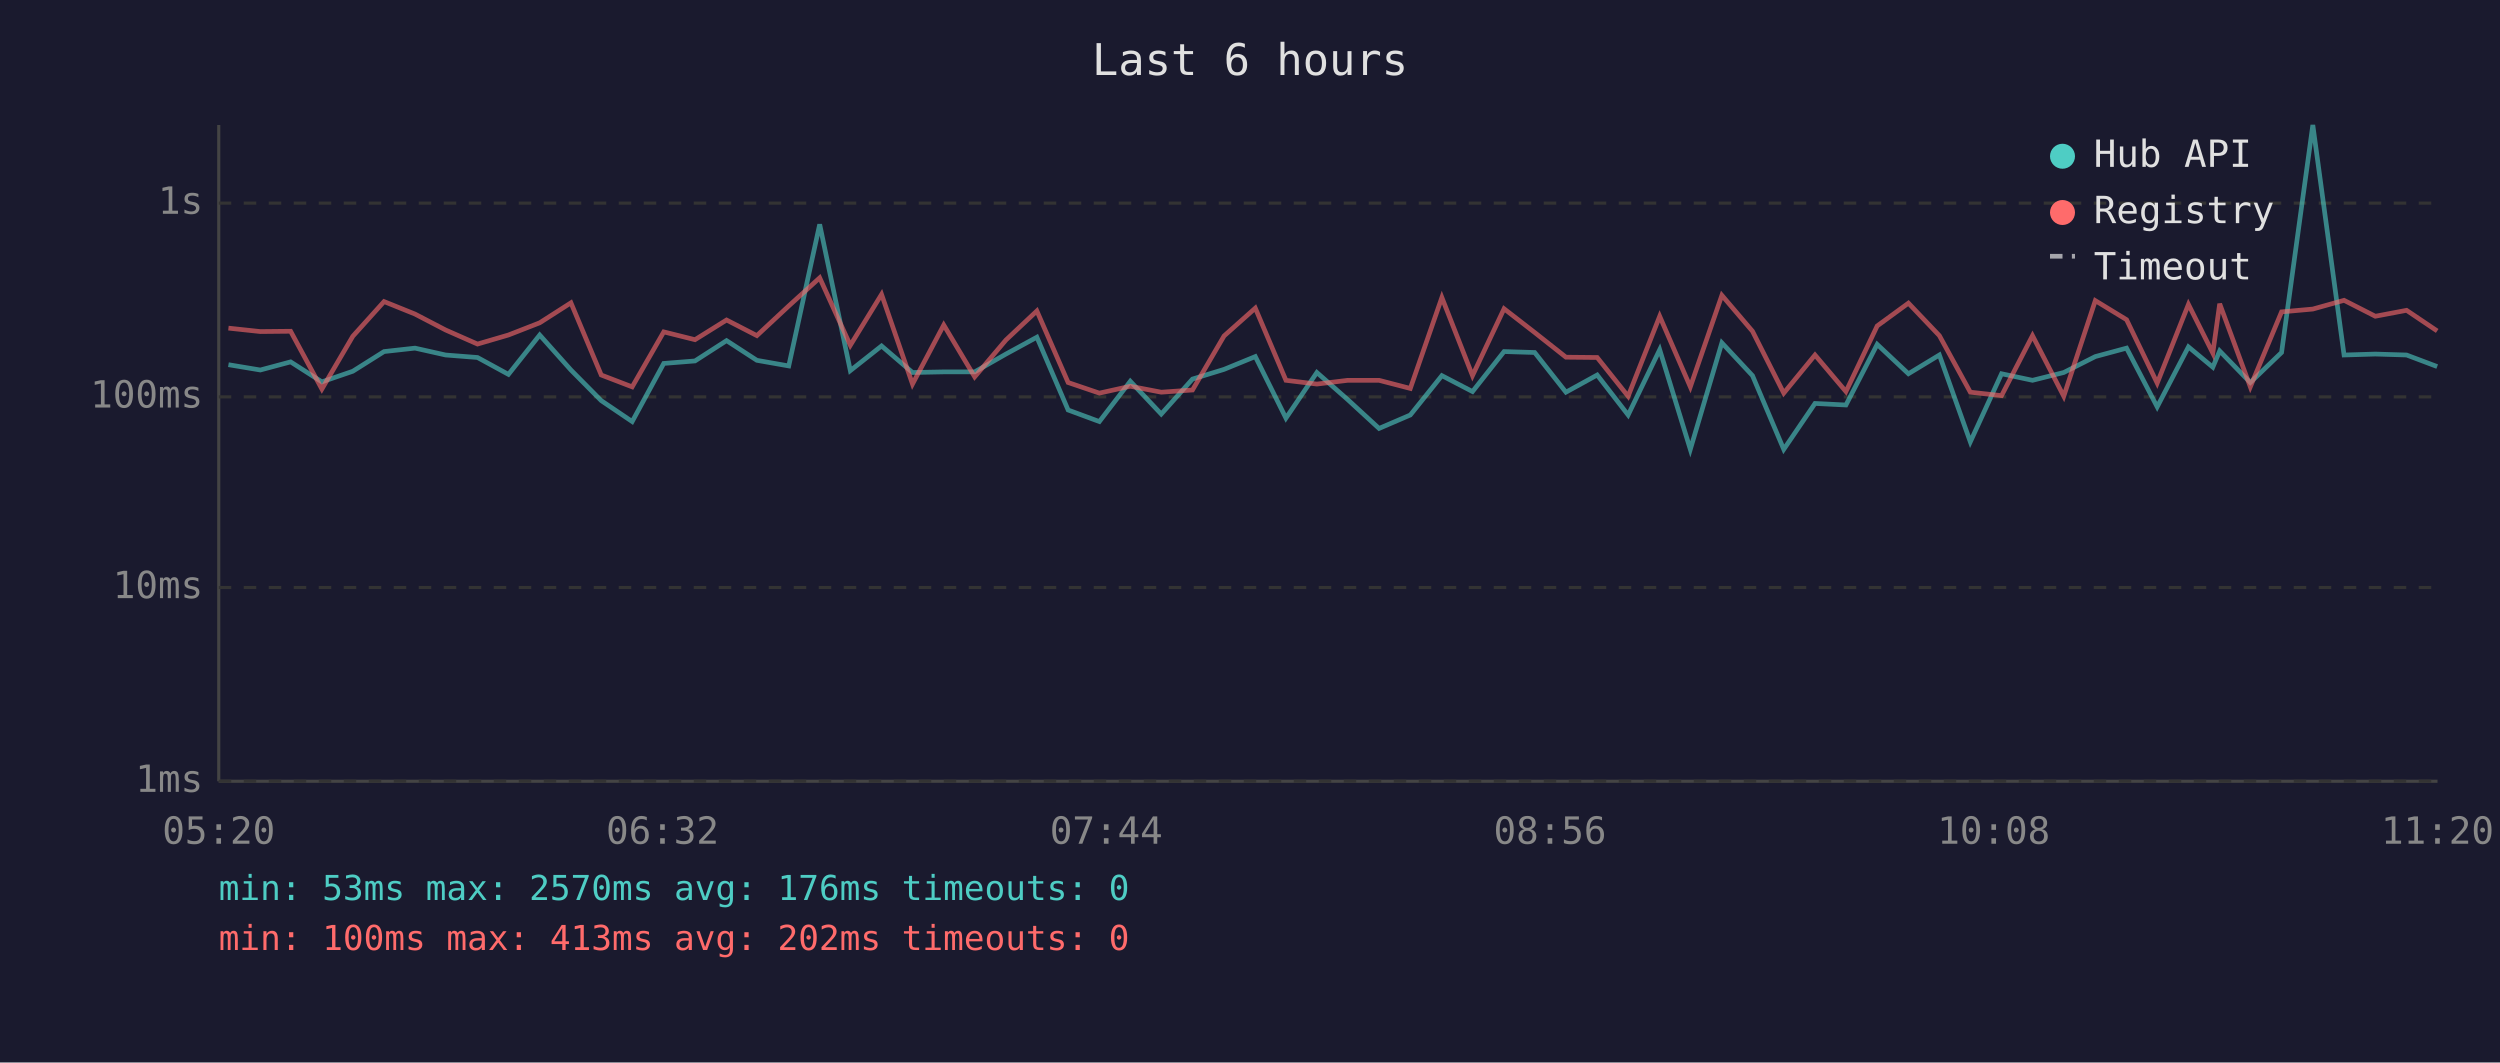
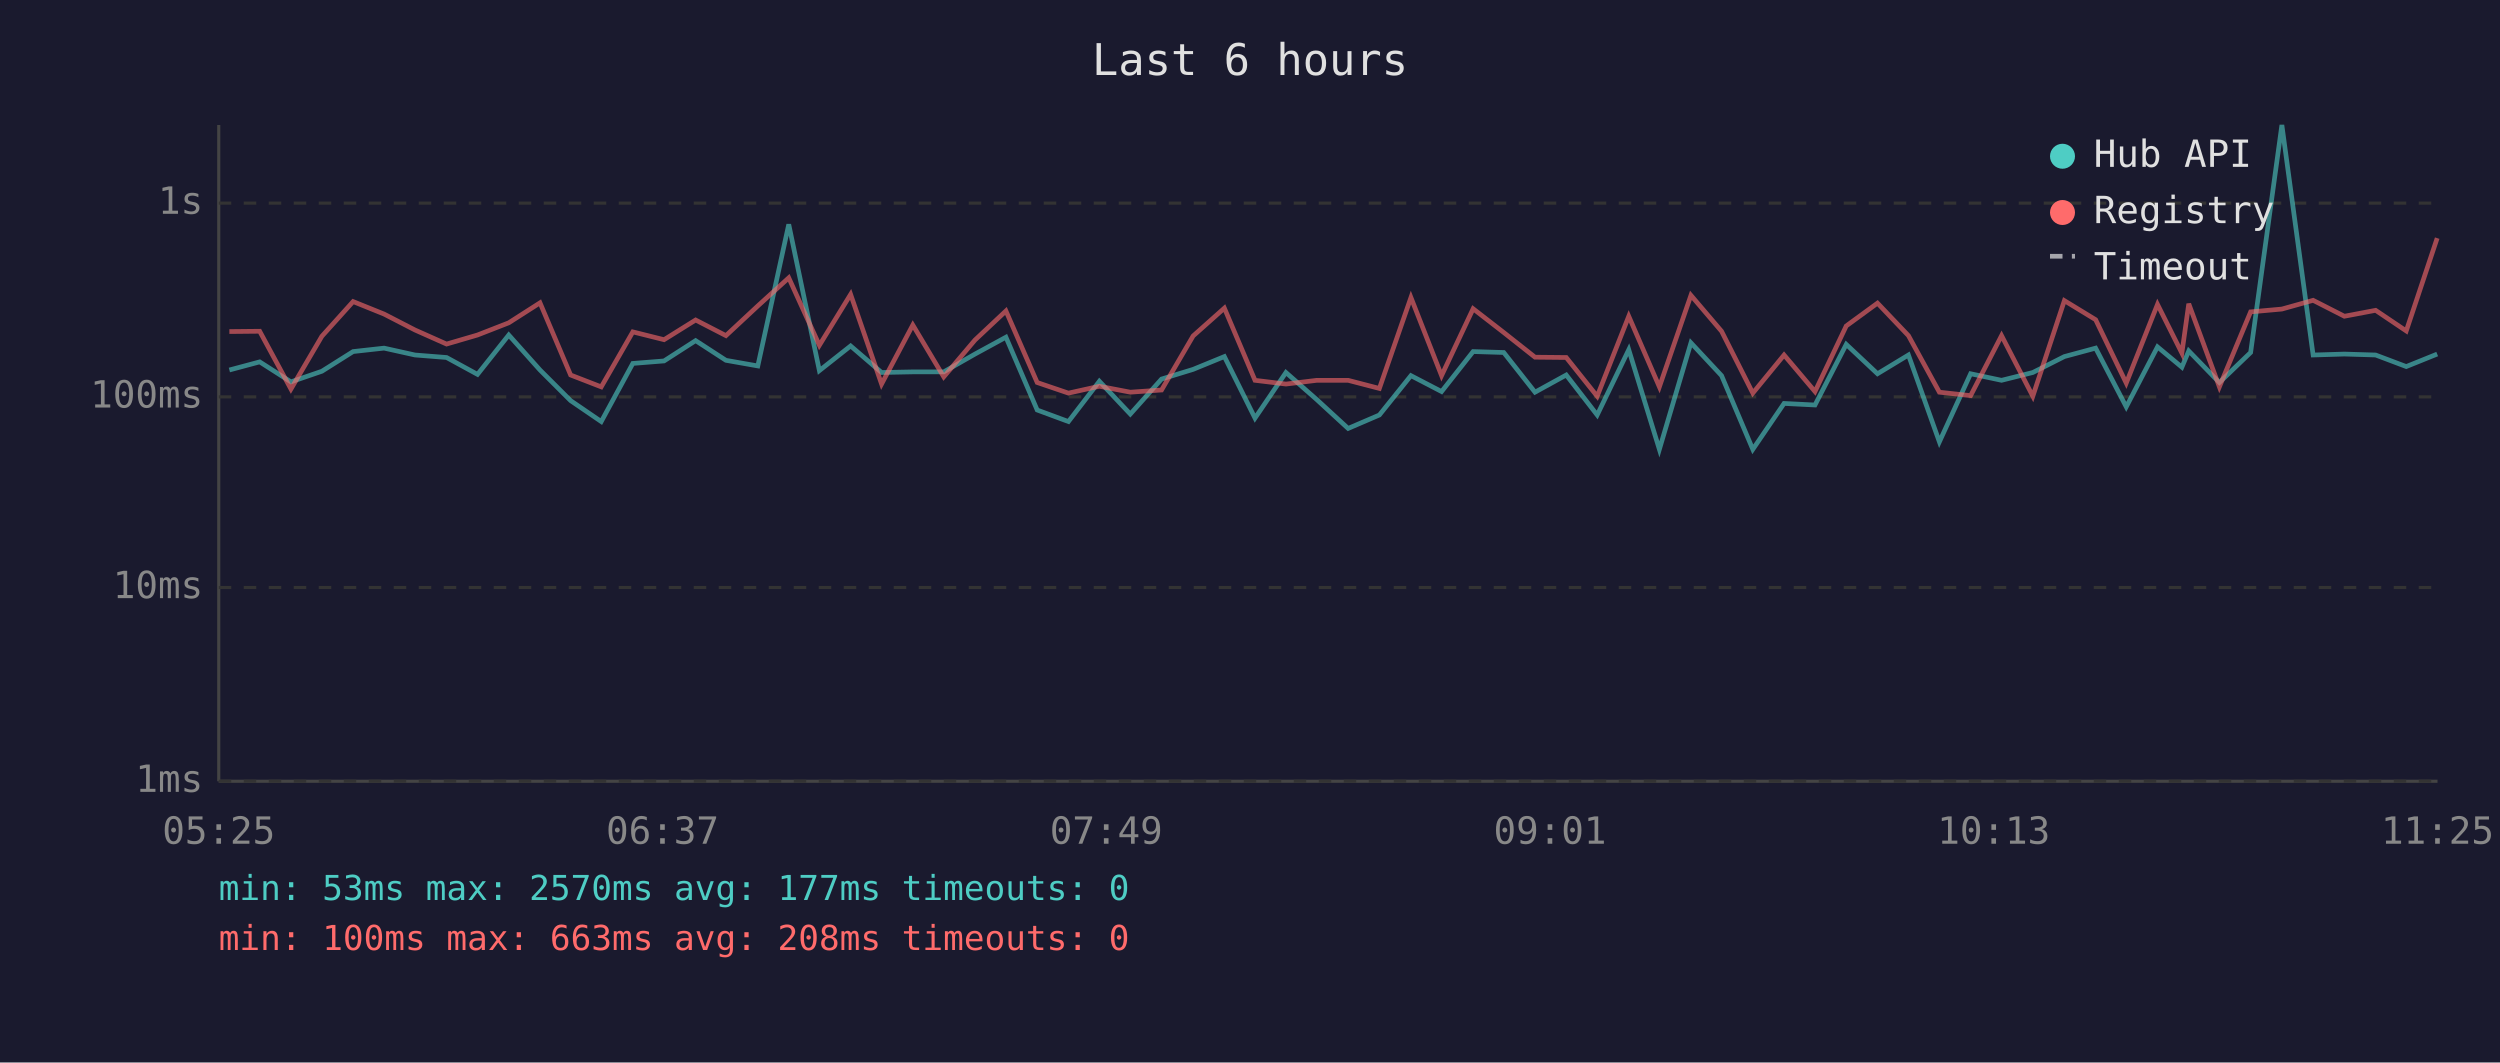
<svg xmlns="http://www.w3.org/2000/svg" viewBox="0 0 800 340" font-family="monospace" font-size="12">
  <rect width="800" height="340" fill="#1a1a2e" />
  <text x="400" y="24" fill="#e0e0e0" font-size="14" text-anchor="middle">Last 6 hours</text>
  <line x1="70" y1="40" x2="70" y2="250" stroke="#444" stroke-width="1" />
  <line x1="70" y1="250" x2="780" y2="250" stroke="#444" stroke-width="1" />
  <line x1="70" y1="250" x2="780" y2="250" stroke="#333" stroke-width="1" stroke-dasharray="4" />
  <text x="65" y="250" fill="#888" text-anchor="end" dominant-baseline="middle">1ms</text>
  <line x1="70" y1="188" x2="780" y2="188" stroke="#333" stroke-width="1" stroke-dasharray="4" />
  <text x="65" y="188" fill="#888" text-anchor="end" dominant-baseline="middle">10ms</text>
  <line x1="70" y1="127" x2="780" y2="127" stroke="#333" stroke-width="1" stroke-dasharray="4" />
  <text x="65" y="127" fill="#888" text-anchor="end" dominant-baseline="middle">100ms</text>
  <line x1="70" y1="65" x2="780" y2="65" stroke="#333" stroke-width="1" stroke-dasharray="4" />
  <text x="65" y="65" fill="#888" text-anchor="end" dominant-baseline="middle">1s</text>
-   <text x="70" y="270" fill="#888" text-anchor="middle">05:20</text>
-   <text x="212" y="270" fill="#888" text-anchor="middle">06:32</text>
-   <text x="354" y="270" fill="#888" text-anchor="middle">07:44</text>
-   <text x="496" y="270" fill="#888" text-anchor="middle">08:56</text>
-   <text x="638" y="270" fill="#888" text-anchor="middle">10:08</text>
-   <text x="780" y="270" fill="#888" text-anchor="middle">11:20</text>
-   <polyline points="73.1,116.7 83.3,118.4 93.0,115.8 103.0,122.2 112.9,118.8 122.9,112.5 132.8,111.4 142.6,113.6 152.8,114.4 162.7,119.8 172.7,107.2 182.7,118.4 192.4,128.2 202.3,134.9 212.4,116.3 222.4,115.5 232.5,109.0 242.2,115.3 252.4,117.1 262.3,71.8 272.1,118.6 282.1,110.7 292.0,119.2 302.0,119.0 311.9,119.0 321.9,113.3 331.8,107.9 341.8,131.2 351.8,134.9 361.7,122.0 371.6,132.5 381.6,121.3 391.7,118.2 401.7,114.1 411.5,133.8 421.4,119.2 431.3,127.9 441.3,137.1 451.3,132.8 461.4,120.2 471.2,125.3 481.3,112.5 491.1,112.8 501.1,125.5 511.1,120.0 521.0,132.8 531.1,111.9 540.9,143.8 551.0,109.7 560.8,120.2 570.8,143.8 580.8,129.1 590.7,129.6 600.7,110.2 610.7,119.6 620.6,113.6 630.5,141.4 640.5,119.6 650.4,121.7 660.4,119.2 670.5,114.1 680.5,111.4 690.3,130.2 700.3,111.0 708.1,117.5 710.3,112.3 720.1,122.4 730.1,112.8 740.1,40.0 750.1,113.6 760.1,113.3 770.1,113.6 779.9,117.3" fill="none" stroke="#4ecdc4" stroke-width="1.5" opacity="0.6" />
-   <polyline points="73.1,105.0 83.3,106.1 93.0,106.0 103.0,124.5 112.9,107.6 122.9,96.5 132.8,100.5 142.6,105.6 152.8,110.1 162.7,107.2 172.7,103.3 182.7,96.9 192.4,120.0 202.3,123.8 212.4,106.2 222.4,108.7 232.5,102.4 242.2,107.4 252.4,97.9 262.3,88.9 272.1,110.5 282.1,94.2 292.0,122.9 302.0,104.0 311.9,120.6 321.9,108.8 331.8,99.5 341.8,122.4 351.8,125.8 361.7,123.6 371.6,125.5 381.6,124.8 391.7,107.5 401.7,98.6 411.5,121.7 421.4,122.9 431.3,121.7 441.3,121.7 451.3,124.3 461.4,95.2 471.2,120.2 481.3,98.8 491.1,106.4 501.1,114.3 511.1,114.4 521.0,126.8 531.1,101.2 540.9,123.8 551.0,94.5 560.8,106.0 570.8,125.8 580.8,113.6 590.7,125.3 600.7,104.3 610.7,97.0 620.6,107.4 630.5,125.5 640.5,126.6 650.4,107.4 660.4,126.8 670.5,96.2 680.5,102.3 690.3,122.6 700.3,97.4 708.1,113.0 710.3,97.2 720.1,123.8 730.1,99.8 740.1,98.9 750.1,96.1 760.1,101.2 770.1,99.3 779.9,105.9" fill="none" stroke="#ff6b6b" stroke-width="1.5" opacity="0.6" />
+   <text x="70" y="270" fill="#888" text-anchor="middle">05:25</text>
+   <text x="212" y="270" fill="#888" text-anchor="middle">06:37</text>
+   <text x="354" y="270" fill="#888" text-anchor="middle">07:49</text>
+   <text x="496" y="270" fill="#888" text-anchor="middle">09:01</text>
+   <text x="638" y="270" fill="#888" text-anchor="middle">10:13</text>
+   <text x="780" y="270" fill="#888" text-anchor="middle">11:25</text>
+   <polyline points="73.4,118.4 83.1,115.8 93.1,122.2 103.0,118.8 113.0,112.5 122.9,111.4 132.8,113.6 142.9,114.4 152.8,119.8 162.8,107.2 172.8,118.4 182.6,128.2 192.4,134.9 202.5,116.3 212.5,115.5 222.6,109.0 232.3,115.3 242.5,117.1 252.4,71.8 262.2,118.6 272.2,110.7 282.1,119.2 292.1,119.0 302.0,119.0 312.0,113.3 321.9,107.9 331.9,131.2 341.9,134.9 351.8,122.0 361.7,132.5 371.7,121.3 381.8,118.2 391.8,114.1 401.6,133.8 411.5,119.2 421.4,127.9 431.4,137.1 441.4,132.8 451.5,120.2 461.3,125.3 471.4,112.5 481.2,112.8 491.2,125.5 501.2,120.0 511.1,132.8 521.2,111.9 531.0,143.8 541.1,109.7 550.9,120.2 560.9,143.8 570.9,129.1 580.8,129.6 590.8,110.2 600.8,119.6 610.7,113.6 620.6,141.4 630.6,119.6 640.5,121.7 650.5,119.2 660.6,114.1 670.6,111.4 680.4,130.2 690.4,111.0 698.2,117.5 700.4,112.3 710.2,122.4 720.2,112.8 730.2,40.0 740.2,113.6 750.2,113.3 760.2,113.6 770.0,117.3 779.9,113.3" fill="none" stroke="#4ecdc4" stroke-width="1.5" opacity="0.6" />
+   <polyline points="73.4,106.1 83.1,106.0 93.1,124.5 103.0,107.6 113.0,96.5 122.9,100.5 132.8,105.6 142.9,110.1 152.8,107.2 162.8,103.3 172.8,96.9 182.6,120.0 192.4,123.8 202.5,106.2 212.5,108.7 222.6,102.4 232.3,107.4 242.5,97.9 252.4,88.9 262.2,110.5 272.2,94.2 282.1,122.9 292.1,104.0 302.0,120.6 312.0,108.8 321.9,99.5 331.9,122.4 341.9,125.8 351.8,123.6 361.7,125.5 371.7,124.8 381.8,107.5 391.8,98.6 401.6,121.7 411.5,122.9 421.4,121.7 431.4,121.7 441.4,124.3 451.5,95.2 461.3,120.2 471.4,98.8 481.2,106.4 491.2,114.3 501.2,114.4 511.1,126.8 521.2,101.2 531.0,123.8 541.1,94.5 550.9,106.0 560.9,125.8 570.9,113.6 580.8,125.3 590.8,104.3 600.8,97.0 610.7,107.4 620.6,125.5 630.6,126.6 640.5,107.4 650.5,126.8 660.6,96.2 670.6,102.3 680.4,122.6 690.4,97.4 698.2,113.0 700.4,97.2 710.2,123.8 720.2,99.8 730.2,98.9 740.2,96.1 750.2,101.2 760.2,99.3 770.0,105.9 779.9,76.2" fill="none" stroke="#ff6b6b" stroke-width="1.5" opacity="0.6" />
  <circle cx="660" cy="50" r="4" fill="#4ecdc4" />
  <text x="670" y="50" fill="#e0e0e0" dominant-baseline="middle">Hub API</text>
  <circle cx="660" cy="68" r="4" fill="#ff6b6b" />
  <text x="670" y="68" fill="#e0e0e0" dominant-baseline="middle">Registry</text>
  <line x1="656" y1="82" x2="664" y2="82" stroke="#e0e0e0" stroke-width="1.5" stroke-dasharray="4,3" opacity="0.7" />
  <text x="670" y="86" fill="#e0e0e0" dominant-baseline="middle">Timeout</text>
-   <text x="70" y="288" fill="#4ecdc4" font-size="11">min: 53ms  max: 2570ms  avg: 176ms  timeouts: 0</text>
-   <text x="70" y="304" fill="#ff6b6b" font-size="11">min: 100ms  max: 413ms  avg: 202ms  timeouts: 0</text>
+   <text x="70" y="288" fill="#4ecdc4" font-size="11">min: 53ms  max: 2570ms  avg: 177ms  timeouts: 0</text>
+   <text x="70" y="304" fill="#ff6b6b" font-size="11">min: 100ms  max: 663ms  avg: 208ms  timeouts: 0</text>
</svg>
